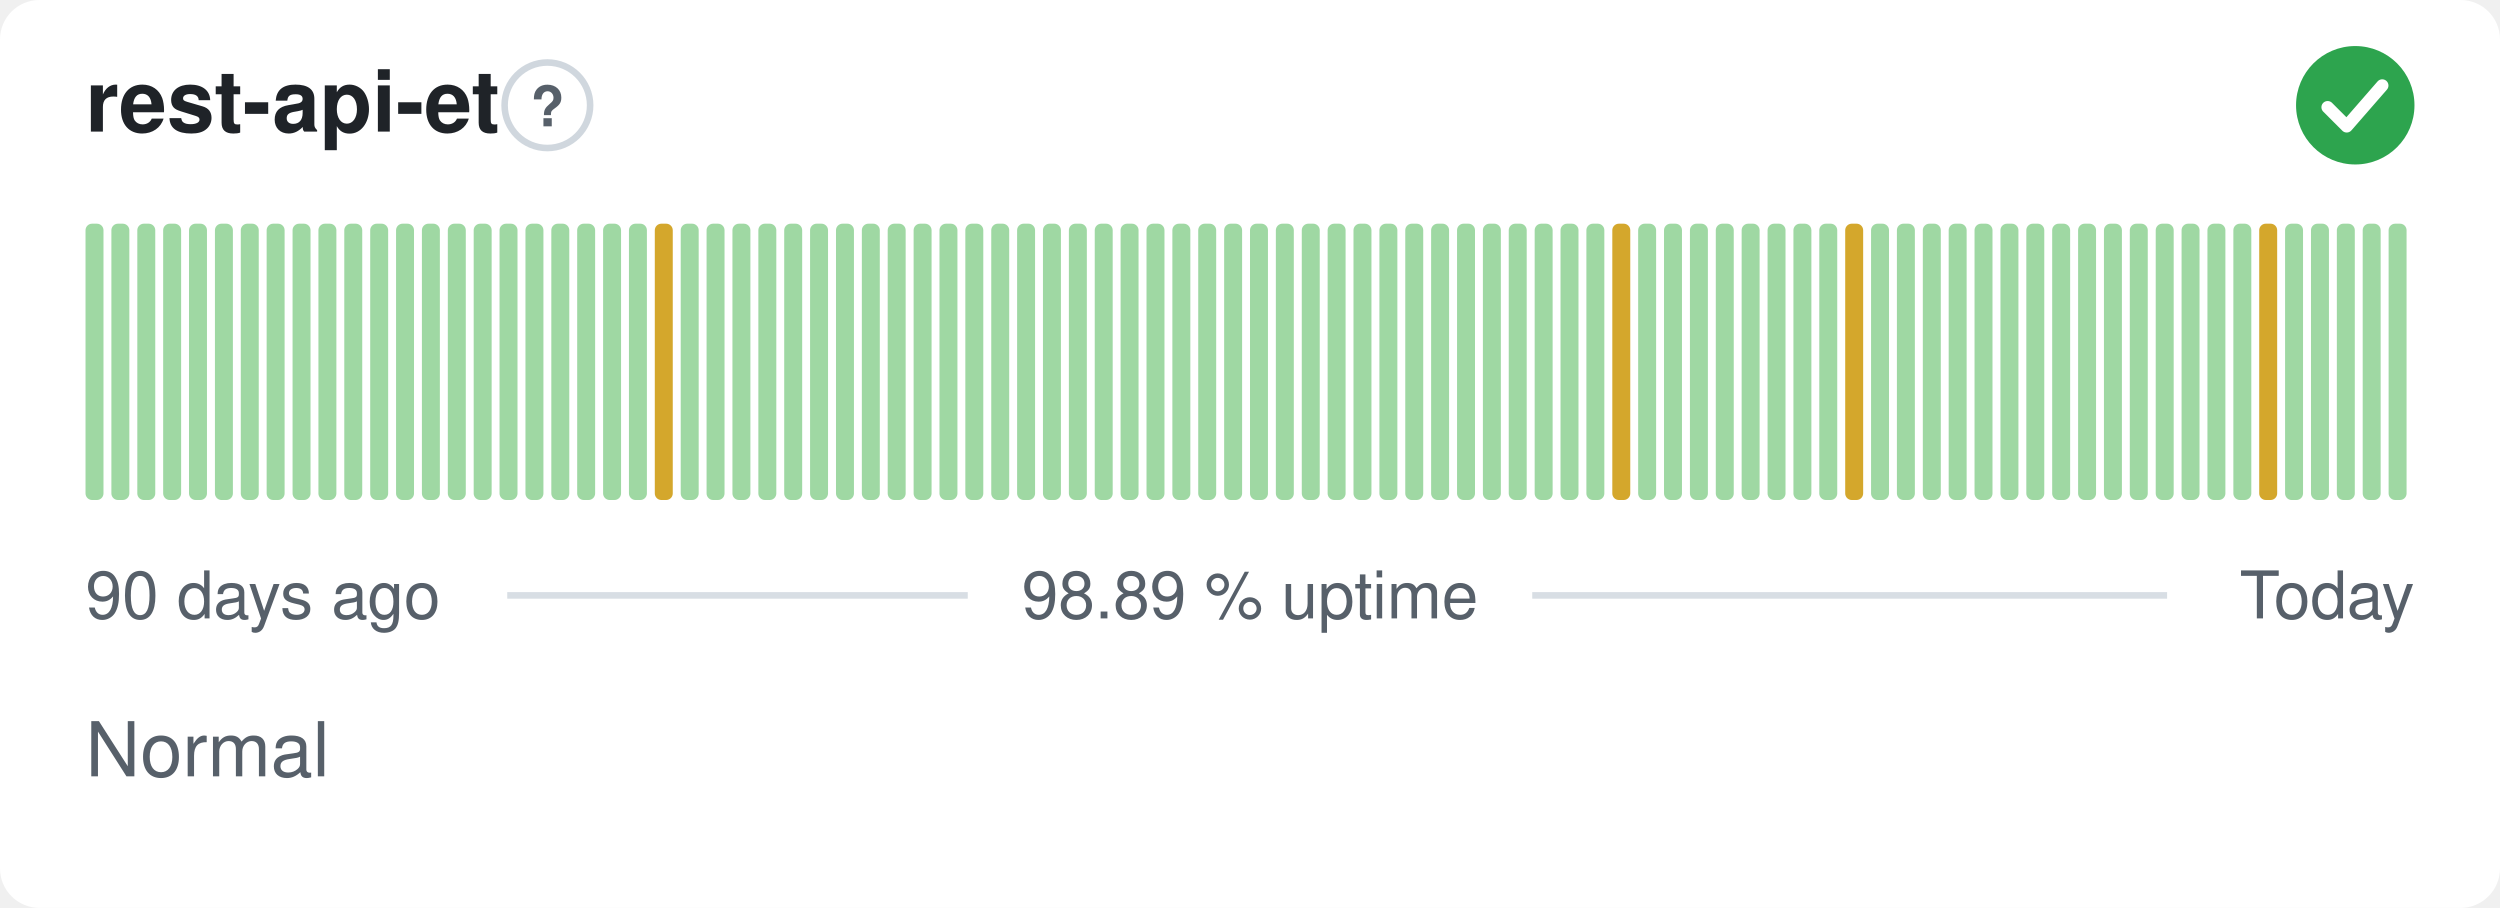
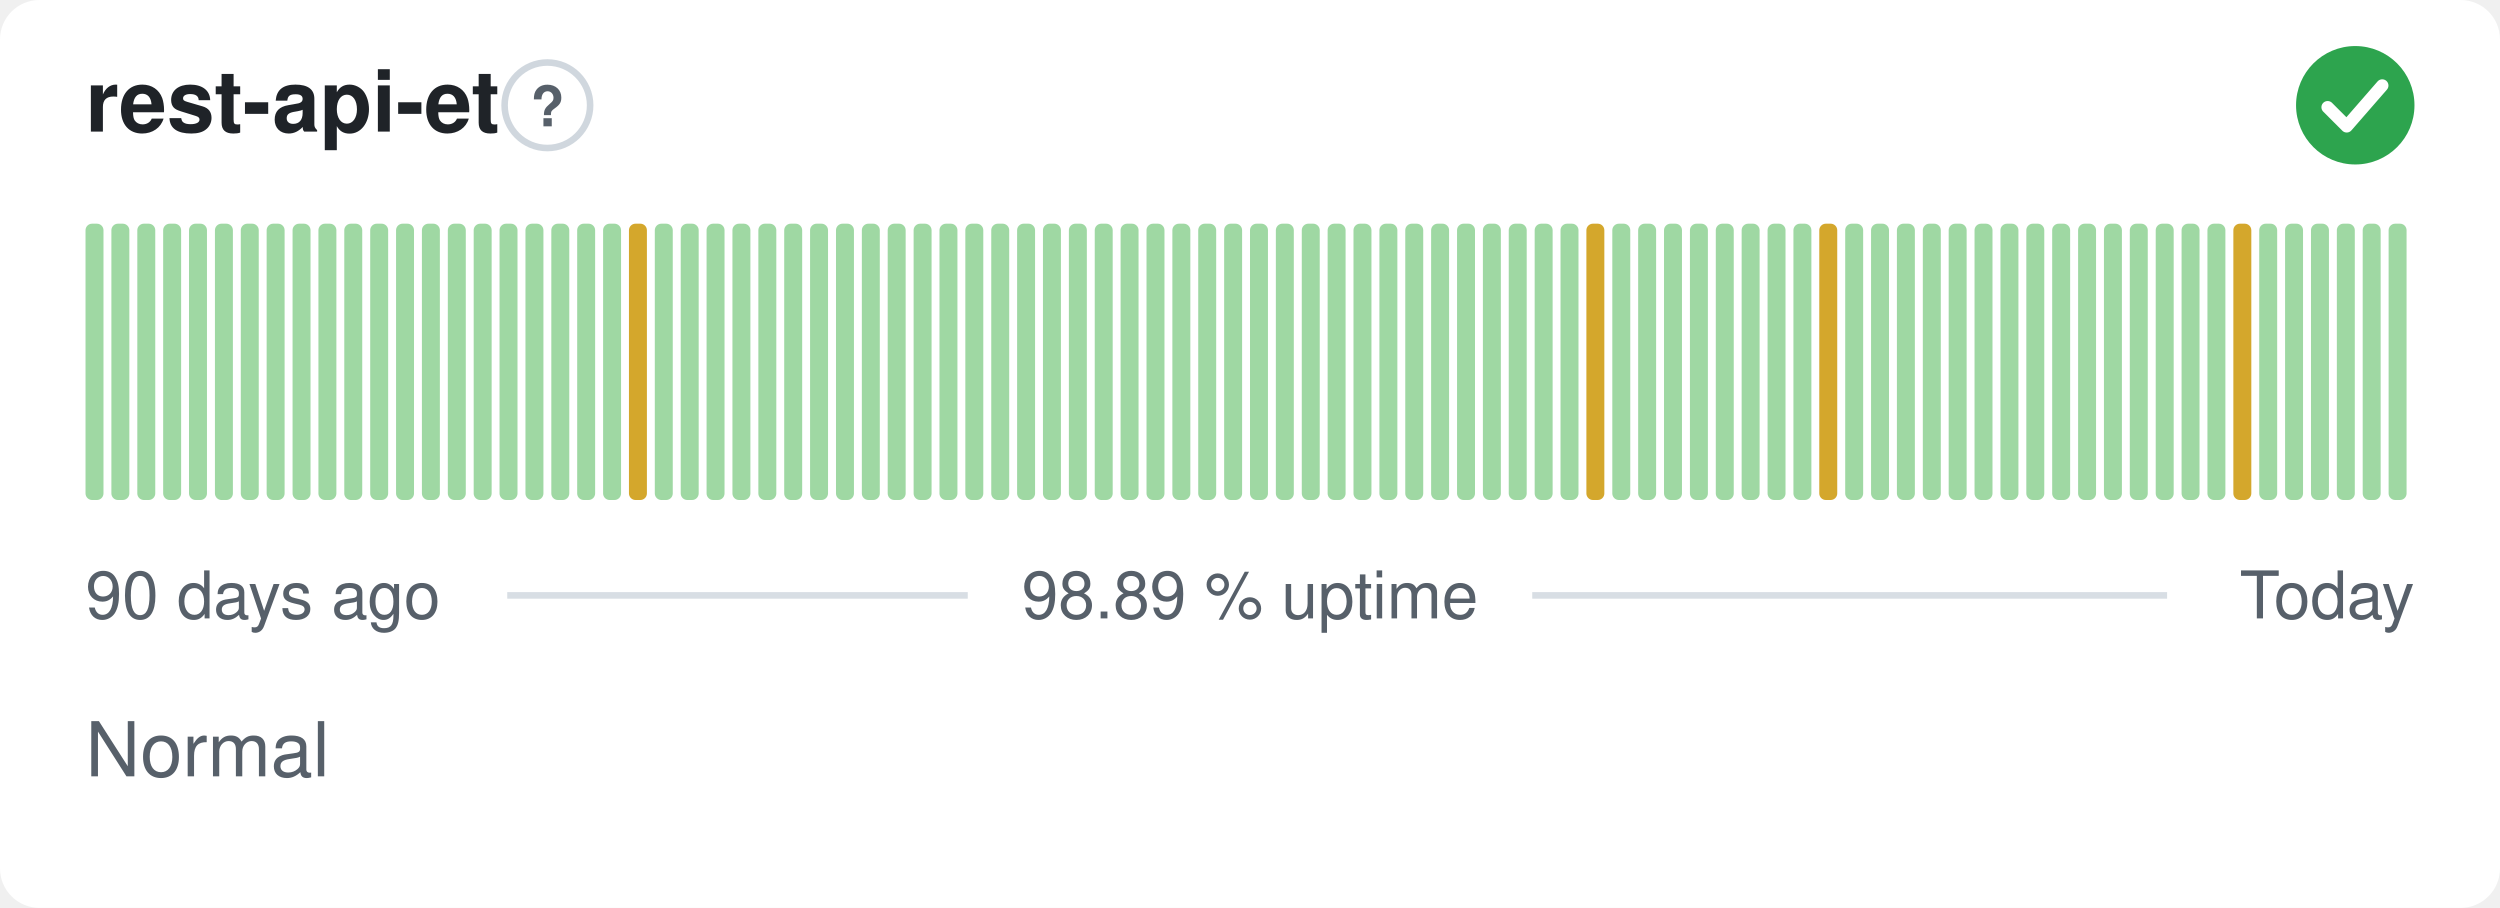
<svg xmlns="http://www.w3.org/2000/svg" width="380" height="138" viewBox="0 0 380 138" role="img" aria-label="rest-api-et: Normal, 98.89 % uptime over the last 90 days" font-family="-apple-system,BlinkMacSystemFont,'Segoe UI',Helvetica,Arial,sans-serif">
  <style>
    @media (prefers-color-scheme: dark) {
      .bg { fill: #0d1117 }
      .title { fill: #e6edf3 }
      .muted { fill: #8b949e }
      .hint { stroke: #30363d }
      .rule { stroke: #30363d }
      .nodata { fill: #21262d }
    }
  </style>
  <rect class="bg" width="380" height="138" rx="6" fill="#ffffff" />
  <text class="title" x="13" y="20" font-size="13" font-weight="600" fill="#1f2328">rest-api-et</text>
  <circle class="hint" cx="83.2" cy="16" r="6.5" fill="none" stroke="#d0d7de" stroke-width="1" />
  <text class="muted" x="83.2" y="19.2" text-anchor="middle" font-size="8.5" font-weight="700" fill="#57606a">?</text>
  <circle cx="358" cy="16" r="9" fill="#2da44e" />
  <path d="M353.80 16.30l2.90 2.90 5.40 -6.20" fill="none" stroke="#fff" stroke-width="1.89" stroke-linecap="round" stroke-linejoin="round" />
  <rect x="13.00" y="34.00" width="2.73" height="42.00" rx="1" fill="#9fd8a3" />
  <rect x="16.93" y="34.00" width="2.73" height="42.00" rx="1" fill="#9fd8a3" />
  <rect x="20.87" y="34.00" width="2.73" height="42.00" rx="1" fill="#9fd8a3" />
  <rect x="24.80" y="34.00" width="2.73" height="42.00" rx="1" fill="#9fd8a3" />
  <rect x="28.73" y="34.00" width="2.73" height="42.00" rx="1" fill="#9fd8a3" />
  <rect x="32.67" y="34.00" width="2.73" height="42.00" rx="1" fill="#9fd8a3" />
  <rect x="36.60" y="34.00" width="2.73" height="42.00" rx="1" fill="#9fd8a3" />
  <rect x="40.53" y="34.00" width="2.73" height="42.00" rx="1" fill="#9fd8a3" />
  <rect x="44.47" y="34.00" width="2.73" height="42.00" rx="1" fill="#9fd8a3" />
  <rect x="48.40" y="34.00" width="2.73" height="42.00" rx="1" fill="#9fd8a3" />
  <rect x="52.33" y="34.00" width="2.73" height="42.00" rx="1" fill="#9fd8a3" />
  <rect x="56.27" y="34.00" width="2.73" height="42.00" rx="1" fill="#9fd8a3" />
  <rect x="60.20" y="34.00" width="2.73" height="42.00" rx="1" fill="#9fd8a3" />
  <rect x="64.13" y="34.00" width="2.73" height="42.00" rx="1" fill="#9fd8a3" />
  <rect x="68.07" y="34.00" width="2.73" height="42.00" rx="1" fill="#9fd8a3" />
  <rect x="72.00" y="34.00" width="2.73" height="42.00" rx="1" fill="#9fd8a3" />
  <rect x="75.93" y="34.00" width="2.73" height="42.00" rx="1" fill="#9fd8a3" />
  <rect x="79.87" y="34.00" width="2.73" height="42.00" rx="1" fill="#9fd8a3" />
  <rect x="83.80" y="34.00" width="2.73" height="42.00" rx="1" fill="#9fd8a3" />
  <rect x="87.73" y="34.00" width="2.73" height="42.00" rx="1" fill="#9fd8a3" />
  <rect x="91.67" y="34.00" width="2.73" height="42.00" rx="1" fill="#9fd8a3" />
-   <rect x="95.60" y="34.00" width="2.73" height="42.00" rx="1" fill="#9fd8a3" />
-   <rect x="99.53" y="34.00" width="2.73" height="42.00" rx="1" fill="#d4a72c" />
+   <rect x="95.60" y="34.00" width="2.73" height="42.00" rx="1" fill="#d4a72c" />
+   <rect x="99.53" y="34.00" width="2.73" height="42.00" rx="1" fill="#9fd8a3" />
  <rect x="103.47" y="34.00" width="2.73" height="42.00" rx="1" fill="#9fd8a3" />
  <rect x="107.40" y="34.00" width="2.73" height="42.00" rx="1" fill="#9fd8a3" />
  <rect x="111.33" y="34.00" width="2.73" height="42.00" rx="1" fill="#9fd8a3" />
  <rect x="115.27" y="34.00" width="2.73" height="42.00" rx="1" fill="#9fd8a3" />
  <rect x="119.20" y="34.00" width="2.73" height="42.00" rx="1" fill="#9fd8a3" />
  <rect x="123.13" y="34.00" width="2.73" height="42.00" rx="1" fill="#9fd8a3" />
  <rect x="127.07" y="34.00" width="2.73" height="42.00" rx="1" fill="#9fd8a3" />
  <rect x="131.00" y="34.00" width="2.73" height="42.00" rx="1" fill="#9fd8a3" />
  <rect x="134.93" y="34.00" width="2.73" height="42.00" rx="1" fill="#9fd8a3" />
  <rect x="138.87" y="34.00" width="2.73" height="42.00" rx="1" fill="#9fd8a3" />
  <rect x="142.80" y="34.00" width="2.73" height="42.00" rx="1" fill="#9fd8a3" />
  <rect x="146.73" y="34.00" width="2.73" height="42.00" rx="1" fill="#9fd8a3" />
  <rect x="150.67" y="34.00" width="2.73" height="42.00" rx="1" fill="#9fd8a3" />
  <rect x="154.60" y="34.00" width="2.73" height="42.00" rx="1" fill="#9fd8a3" />
  <rect x="158.53" y="34.00" width="2.73" height="42.00" rx="1" fill="#9fd8a3" />
  <rect x="162.47" y="34.00" width="2.73" height="42.00" rx="1" fill="#9fd8a3" />
  <rect x="166.40" y="34.00" width="2.73" height="42.00" rx="1" fill="#9fd8a3" />
  <rect x="170.33" y="34.00" width="2.73" height="42.00" rx="1" fill="#9fd8a3" />
  <rect x="174.27" y="34.00" width="2.73" height="42.00" rx="1" fill="#9fd8a3" />
  <rect x="178.20" y="34.00" width="2.73" height="42.00" rx="1" fill="#9fd8a3" />
  <rect x="182.13" y="34.00" width="2.73" height="42.00" rx="1" fill="#9fd8a3" />
  <rect x="186.07" y="34.00" width="2.73" height="42.00" rx="1" fill="#9fd8a3" />
  <rect x="190.00" y="34.00" width="2.73" height="42.00" rx="1" fill="#9fd8a3" />
  <rect x="193.93" y="34.00" width="2.73" height="42.00" rx="1" fill="#9fd8a3" />
  <rect x="197.87" y="34.00" width="2.73" height="42.00" rx="1" fill="#9fd8a3" />
  <rect x="201.80" y="34.00" width="2.73" height="42.00" rx="1" fill="#9fd8a3" />
  <rect x="205.73" y="34.00" width="2.73" height="42.00" rx="1" fill="#9fd8a3" />
  <rect x="209.67" y="34.00" width="2.73" height="42.00" rx="1" fill="#9fd8a3" />
  <rect x="213.60" y="34.00" width="2.73" height="42.00" rx="1" fill="#9fd8a3" />
  <rect x="217.53" y="34.00" width="2.73" height="42.00" rx="1" fill="#9fd8a3" />
  <rect x="221.47" y="34.00" width="2.73" height="42.00" rx="1" fill="#9fd8a3" />
  <rect x="225.40" y="34.00" width="2.73" height="42.00" rx="1" fill="#9fd8a3" />
  <rect x="229.33" y="34.00" width="2.73" height="42.00" rx="1" fill="#9fd8a3" />
  <rect x="233.27" y="34.00" width="2.73" height="42.00" rx="1" fill="#9fd8a3" />
  <rect x="237.20" y="34.00" width="2.73" height="42.00" rx="1" fill="#9fd8a3" />
-   <rect x="241.13" y="34.00" width="2.73" height="42.00" rx="1" fill="#9fd8a3" />
-   <rect x="245.07" y="34.00" width="2.73" height="42.00" rx="1" fill="#d4a72c" />
+   <rect x="241.13" y="34.00" width="2.73" height="42.00" rx="1" fill="#d4a72c" />
+   <rect x="245.07" y="34.00" width="2.73" height="42.00" rx="1" fill="#9fd8a3" />
  <rect x="249.00" y="34.00" width="2.73" height="42.00" rx="1" fill="#9fd8a3" />
  <rect x="252.93" y="34.00" width="2.73" height="42.00" rx="1" fill="#9fd8a3" />
  <rect x="256.87" y="34.00" width="2.73" height="42.00" rx="1" fill="#9fd8a3" />
  <rect x="260.80" y="34.00" width="2.73" height="42.00" rx="1" fill="#9fd8a3" />
  <rect x="264.73" y="34.00" width="2.73" height="42.00" rx="1" fill="#9fd8a3" />
  <rect x="268.67" y="34.00" width="2.73" height="42.00" rx="1" fill="#9fd8a3" />
  <rect x="272.60" y="34.00" width="2.73" height="42.00" rx="1" fill="#9fd8a3" />
-   <rect x="276.53" y="34.00" width="2.73" height="42.00" rx="1" fill="#9fd8a3" />
-   <rect x="280.47" y="34.00" width="2.73" height="42.00" rx="1" fill="#d4a72c" />
+   <rect x="276.53" y="34.00" width="2.73" height="42.00" rx="1" fill="#d4a72c" />
+   <rect x="280.47" y="34.00" width="2.73" height="42.00" rx="1" fill="#9fd8a3" />
  <rect x="284.40" y="34.00" width="2.73" height="42.00" rx="1" fill="#9fd8a3" />
  <rect x="288.33" y="34.00" width="2.73" height="42.00" rx="1" fill="#9fd8a3" />
  <rect x="292.27" y="34.00" width="2.73" height="42.00" rx="1" fill="#9fd8a3" />
  <rect x="296.20" y="34.00" width="2.73" height="42.00" rx="1" fill="#9fd8a3" />
  <rect x="300.13" y="34.00" width="2.73" height="42.00" rx="1" fill="#9fd8a3" />
  <rect x="304.07" y="34.00" width="2.73" height="42.00" rx="1" fill="#9fd8a3" />
  <rect x="308.00" y="34.00" width="2.73" height="42.00" rx="1" fill="#9fd8a3" />
  <rect x="311.93" y="34.00" width="2.73" height="42.00" rx="1" fill="#9fd8a3" />
  <rect x="315.87" y="34.00" width="2.73" height="42.00" rx="1" fill="#9fd8a3" />
  <rect x="319.80" y="34.00" width="2.73" height="42.00" rx="1" fill="#9fd8a3" />
  <rect x="323.73" y="34.00" width="2.73" height="42.00" rx="1" fill="#9fd8a3" />
  <rect x="327.67" y="34.00" width="2.73" height="42.00" rx="1" fill="#9fd8a3" />
  <rect x="331.60" y="34.00" width="2.73" height="42.00" rx="1" fill="#9fd8a3" />
  <rect x="335.53" y="34.00" width="2.73" height="42.00" rx="1" fill="#9fd8a3" />
-   <rect x="339.47" y="34.00" width="2.73" height="42.00" rx="1" fill="#9fd8a3" />
-   <rect x="343.40" y="34.00" width="2.73" height="42.00" rx="1" fill="#d4a72c" />
+   <rect x="339.47" y="34.00" width="2.73" height="42.00" rx="1" fill="#d4a72c" />
+   <rect x="343.40" y="34.00" width="2.73" height="42.00" rx="1" fill="#9fd8a3" />
  <rect x="347.33" y="34.00" width="2.73" height="42.00" rx="1" fill="#9fd8a3" />
  <rect x="351.27" y="34.00" width="2.73" height="42.00" rx="1" fill="#9fd8a3" />
  <rect x="355.20" y="34.00" width="2.73" height="42.00" rx="1" fill="#9fd8a3" />
  <rect x="359.13" y="34.00" width="2.73" height="42.00" rx="1" fill="#9fd8a3" />
  <rect x="363.07" y="34.00" width="2.73" height="42.00" rx="1" fill="#9fd8a3" />
  <text class="muted" x="13" y="94" font-size="10" fill="#57606a">90 days ago</text>
  <text class="muted" x="190" y="94" text-anchor="middle" font-size="10" fill="#57606a">98.89 % uptime</text>
  <text class="muted" x="367" y="94" text-anchor="end" font-size="10" fill="#57606a">Today</text>
  <line class="rule" x1="77.1" y1="90.5" x2="147.1" y2="90.5" stroke="#d8dee4" stroke-width="1" />
  <line class="rule" x1="232.9" y1="90.5" x2="329.4" y2="90.5" stroke="#d8dee4" stroke-width="1" />
  <text class="muted" x="13" y="118" font-size="11.5" fill="#57606a">Normal</text>
</svg>
